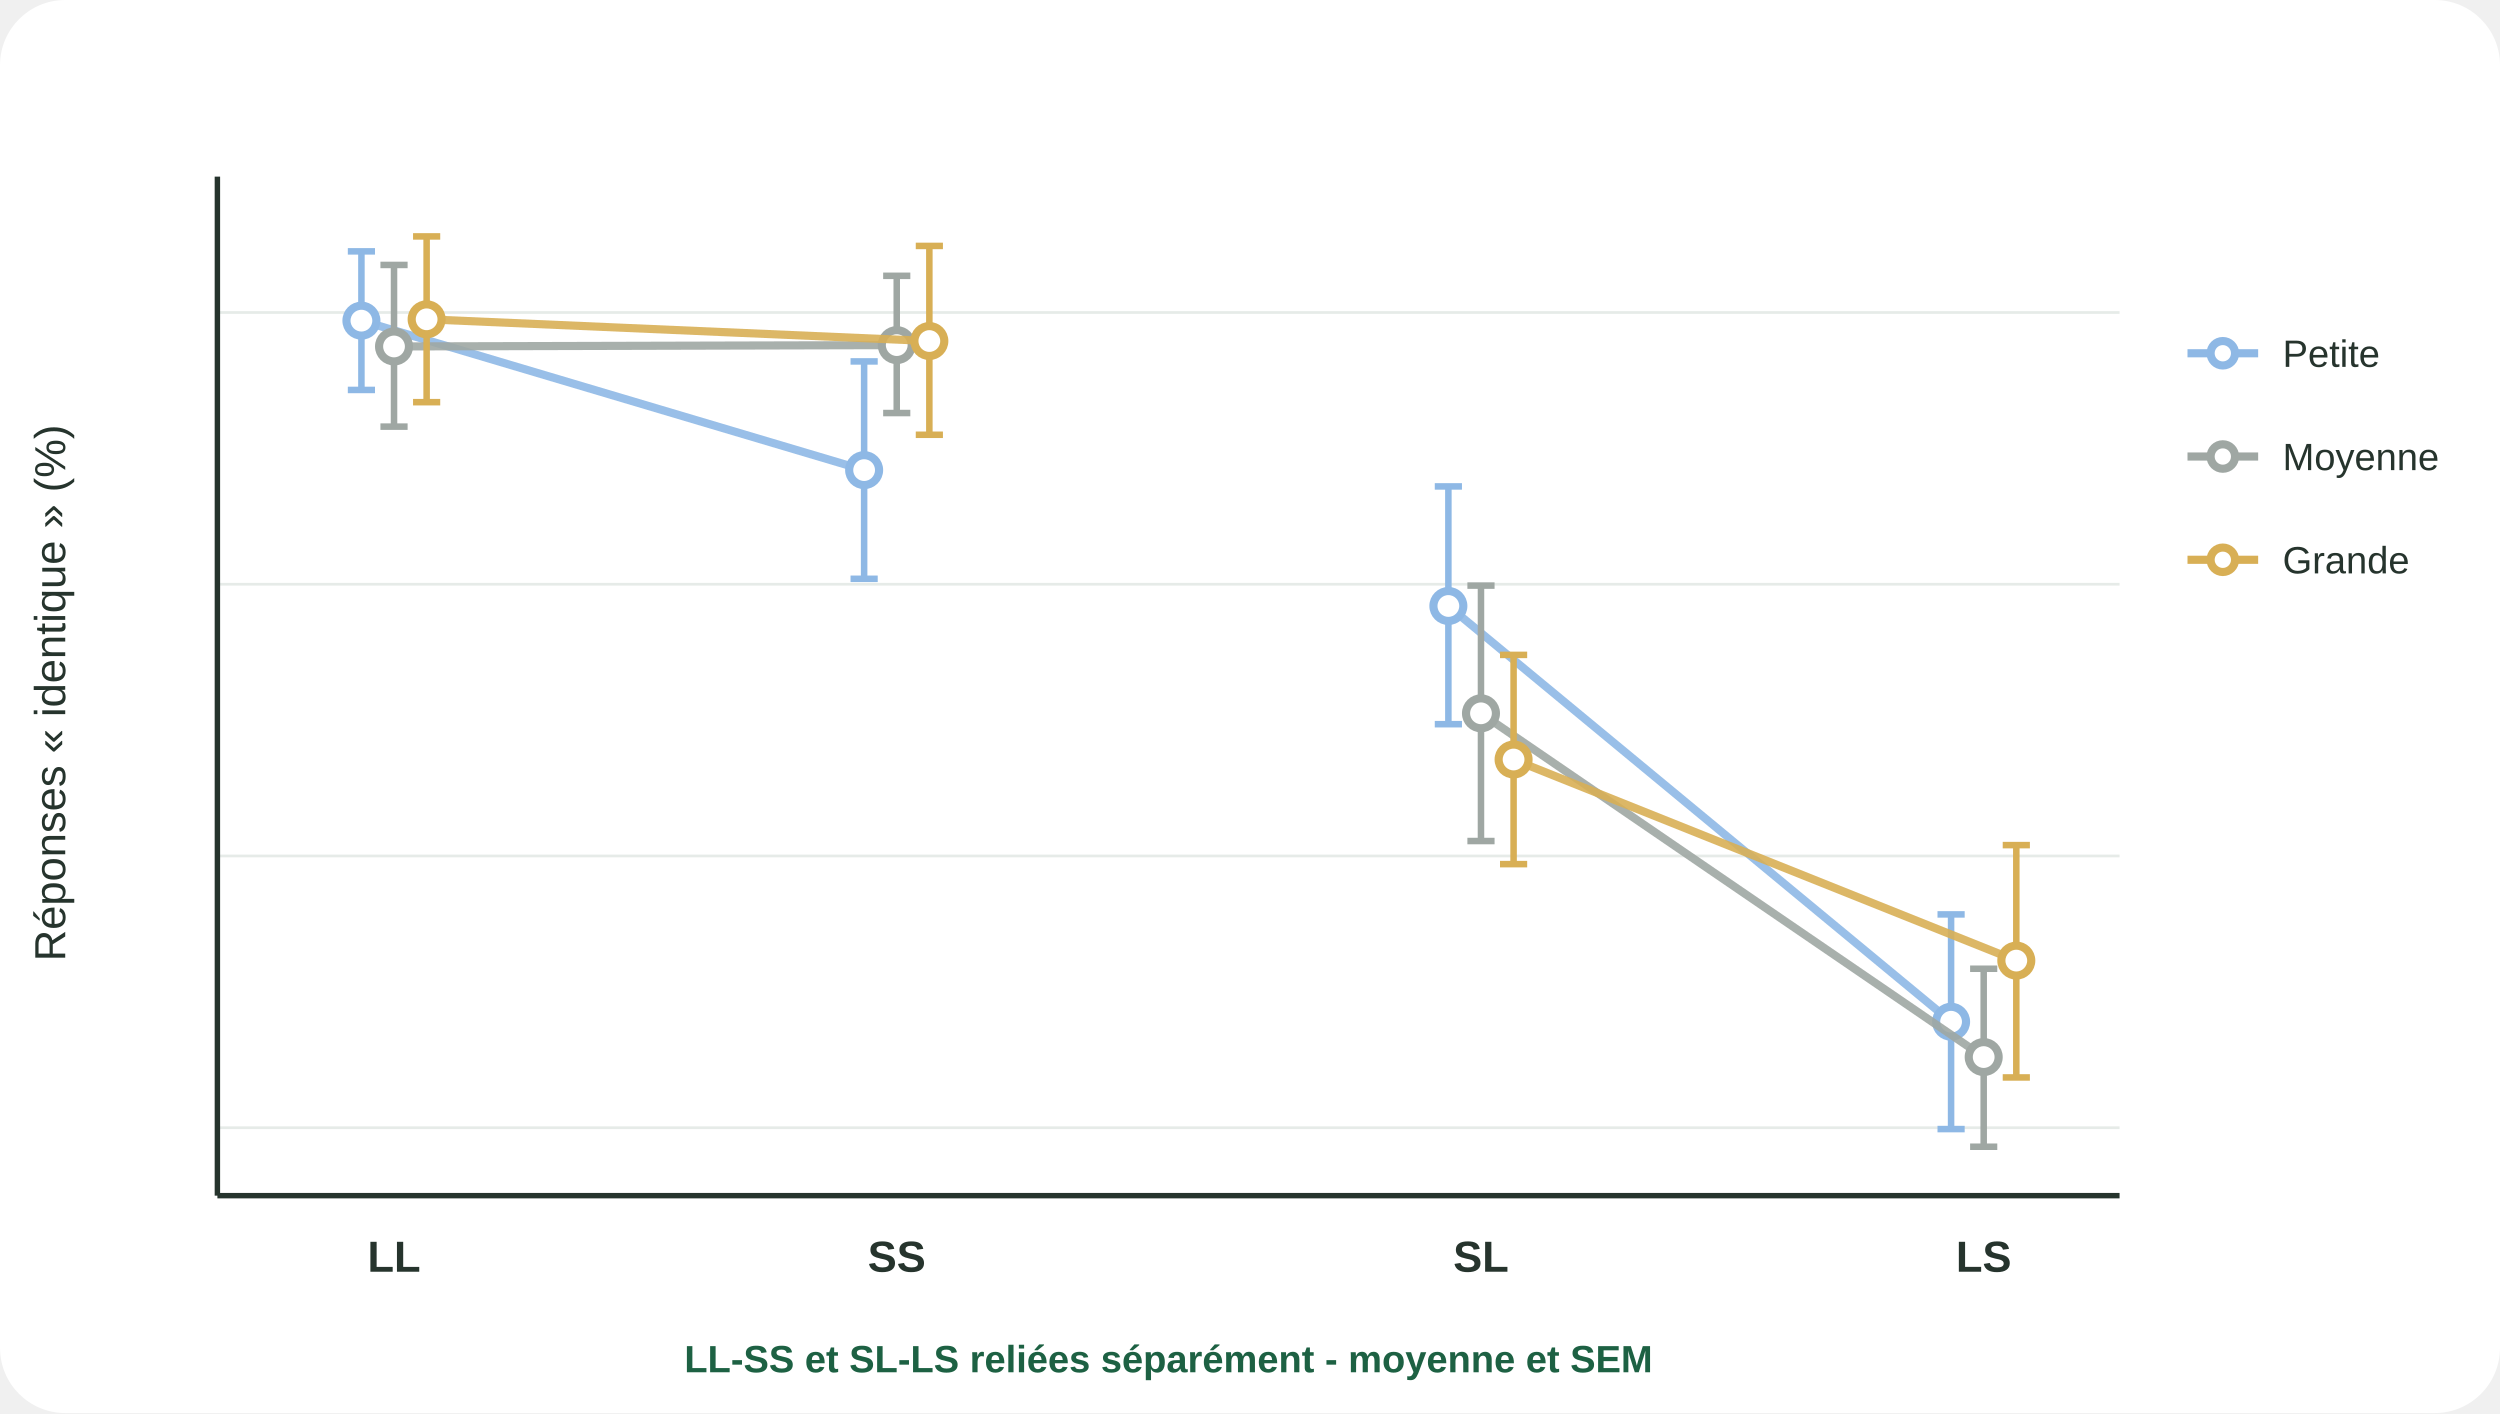
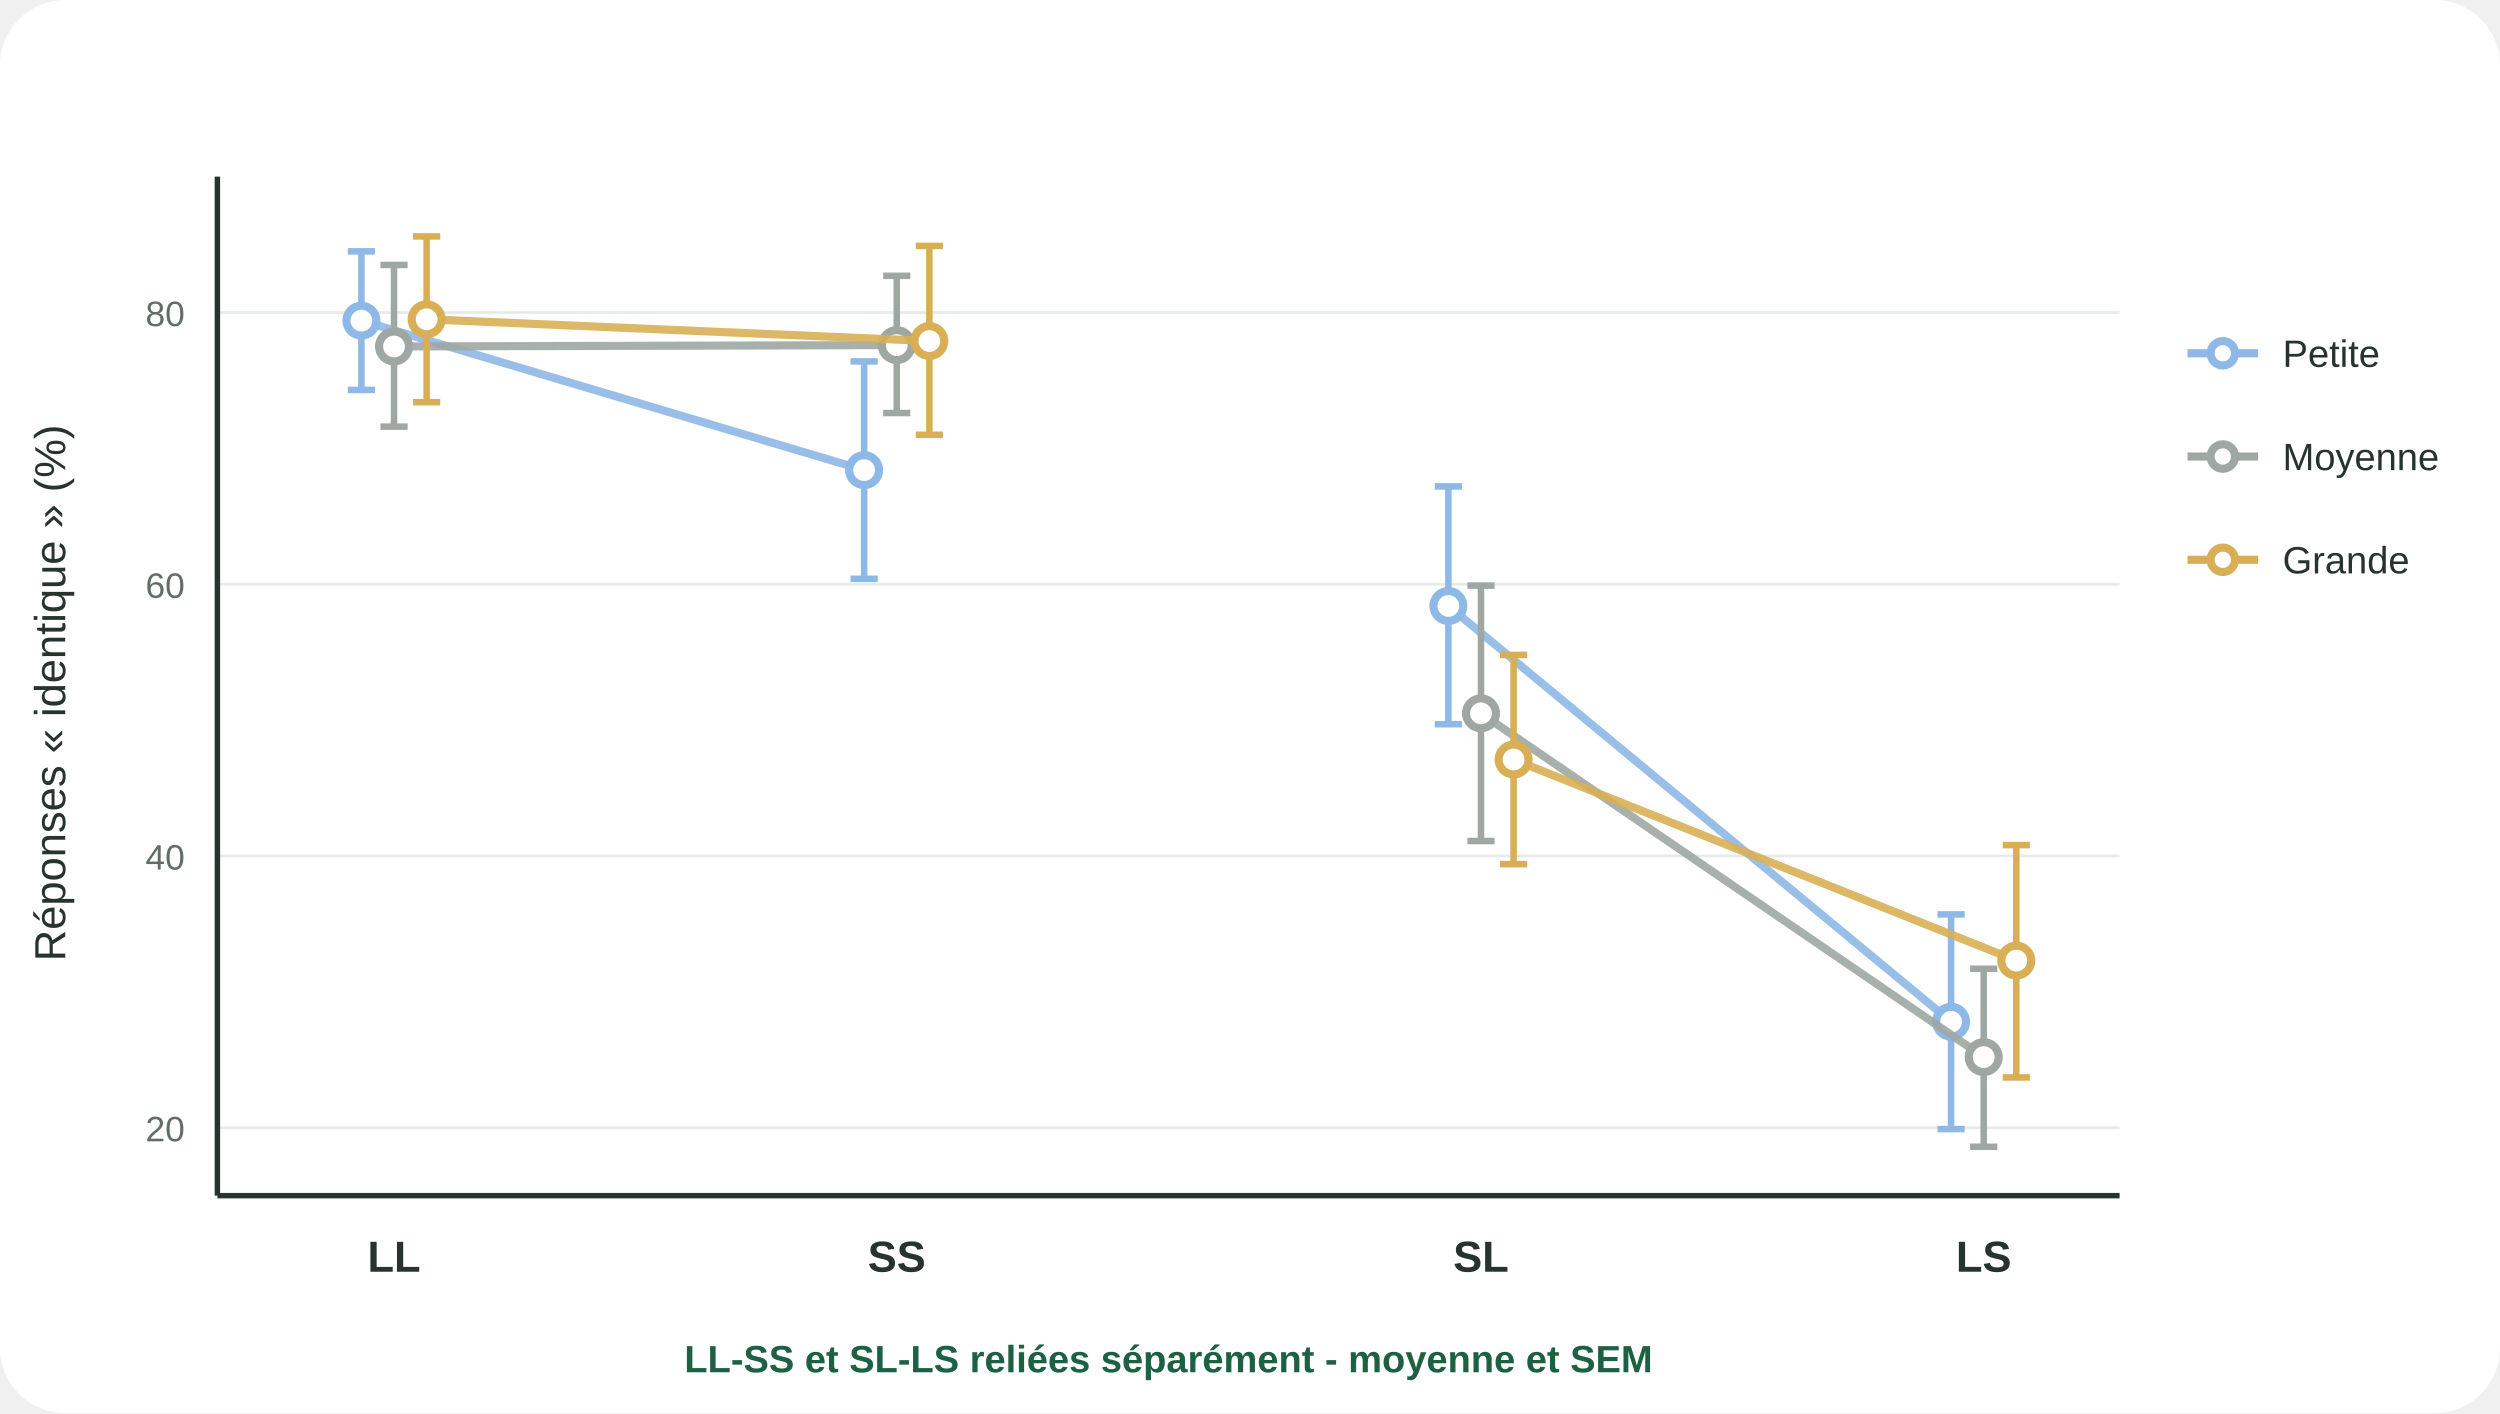
<svg xmlns="http://www.w3.org/2000/svg" viewBox="0 0 920 520" role="img">
  <rect width="100%" height="100%" rx="24" fill="#fff" />
  <line x1="80" y1="415.0" x2="780" y2="415.0" stroke="#e6ebe8" />
+   <text x="68" y="420.0" text-anchor="end" font-family="Arial" font-size="13" fill="#5f6f65">20</text>
  <line x1="80" y1="315.0" x2="780" y2="315.0" stroke="#e6ebe8" />
+   <text x="68" y="320.0" text-anchor="end" font-family="Arial" font-size="13" fill="#5f6f65">40</text>
  <line x1="80" y1="215.0" x2="780" y2="215.0" stroke="#e6ebe8" />
+   <text x="68" y="220.0" text-anchor="end" font-family="Arial" font-size="13" fill="#5f6f65">60</text>
  <line x1="80" y1="115.0" x2="780" y2="115.0" stroke="#e6ebe8" />
+   <text x="68" y="120.0" text-anchor="end" font-family="Arial" font-size="13" fill="#5f6f65">80</text>
  <line x1="80" y1="440" x2="780" y2="440" stroke="#26342d" stroke-width="2" />
  <line x1="80" y1="65" x2="80" y2="440" stroke="#26342d" stroke-width="2" />
  <text x="24" y="255" transform="rotate(-90 24 255)" text-anchor="middle" font-family="Arial" font-size="16" fill="#26342d">Réponses « identique » (%)</text>
  <text x="145" y="468" text-anchor="middle" font-family="Arial" font-size="16" font-weight="700" fill="#26342d">LL</text>
  <text x="330" y="468" text-anchor="middle" font-family="Arial" font-size="16" font-weight="700" fill="#26342d">SS</text>
  <text x="545" y="468" text-anchor="middle" font-family="Arial" font-size="16" font-weight="700" fill="#26342d">SL</text>
  <text x="730" y="468" text-anchor="middle" font-family="Arial" font-size="16" font-weight="700" fill="#26342d">LS</text>
  <line x1="133" y1="118.0" x2="318" y2="173.0" stroke="#8EB8E5" stroke-width="3" opacity=".9" />
  <line x1="533" y1="223.0" x2="718" y2="376.0" stroke="#8EB8E5" stroke-width="3" opacity=".9" />
  <line x1="133" y1="92.5" x2="133" y2="143.5" stroke="#8EB8E5" stroke-width="2.4" />
  <line x1="128" y1="92.5" x2="138" y2="92.5" stroke="#8EB8E5" stroke-width="2.4" />
  <line x1="128" y1="143.5" x2="138" y2="143.5" stroke="#8EB8E5" stroke-width="2.4" />
  <circle cx="133" cy="118.0" r="5.5" fill="#fff" stroke="#8EB8E5" stroke-width="3" />
  <line x1="318" y1="133.0" x2="318" y2="213.0" stroke="#8EB8E5" stroke-width="2.4" />
  <line x1="313" y1="133.0" x2="323" y2="133.0" stroke="#8EB8E5" stroke-width="2.4" />
  <line x1="313" y1="213.0" x2="323" y2="213.0" stroke="#8EB8E5" stroke-width="2.4" />
  <circle cx="318" cy="173.0" r="5.5" fill="#fff" stroke="#8EB8E5" stroke-width="3" />
  <line x1="533" y1="179.0" x2="533" y2="266.5" stroke="#8EB8E5" stroke-width="2.4" />
  <line x1="528" y1="179.0" x2="538" y2="179.0" stroke="#8EB8E5" stroke-width="2.4" />
  <line x1="528" y1="266.5" x2="538" y2="266.5" stroke="#8EB8E5" stroke-width="2.4" />
  <circle cx="533" cy="223.0" r="5.5" fill="#fff" stroke="#8EB8E5" stroke-width="3" />
  <line x1="718" y1="336.5" x2="718" y2="415.5" stroke="#8EB8E5" stroke-width="2.4" />
  <line x1="713" y1="336.5" x2="723" y2="336.5" stroke="#8EB8E5" stroke-width="2.4" />
  <line x1="713" y1="415.5" x2="723" y2="415.5" stroke="#8EB8E5" stroke-width="2.4" />
  <circle cx="718" cy="376.0" r="5.5" fill="#fff" stroke="#8EB8E5" stroke-width="3" />
  <line x1="145" y1="127.5" x2="330" y2="127.0" stroke="#9FA7A3" stroke-width="3" opacity=".9" />
  <line x1="545" y1="262.5" x2="730" y2="389.0" stroke="#9FA7A3" stroke-width="3" opacity=".9" />
  <line x1="145" y1="97.5" x2="145" y2="157.0" stroke="#9FA7A3" stroke-width="2.4" />
  <line x1="140" y1="97.5" x2="150" y2="97.5" stroke="#9FA7A3" stroke-width="2.4" />
  <line x1="140" y1="157.0" x2="150" y2="157.0" stroke="#9FA7A3" stroke-width="2.4" />
  <circle cx="145" cy="127.5" r="5.5" fill="#fff" stroke="#9FA7A3" stroke-width="3" />
  <line x1="330" y1="101.5" x2="330" y2="152.0" stroke="#9FA7A3" stroke-width="2.4" />
  <line x1="325" y1="101.5" x2="335" y2="101.5" stroke="#9FA7A3" stroke-width="2.4" />
  <line x1="325" y1="152.0" x2="335" y2="152.0" stroke="#9FA7A3" stroke-width="2.4" />
  <circle cx="330" cy="127.0" r="5.5" fill="#fff" stroke="#9FA7A3" stroke-width="3" />
  <line x1="545" y1="215.5" x2="545" y2="309.5" stroke="#9FA7A3" stroke-width="2.4" />
  <line x1="540" y1="215.5" x2="550" y2="215.5" stroke="#9FA7A3" stroke-width="2.4" />
  <line x1="540" y1="309.5" x2="550" y2="309.5" stroke="#9FA7A3" stroke-width="2.4" />
  <circle cx="545" cy="262.5" r="5.5" fill="#fff" stroke="#9FA7A3" stroke-width="3" />
  <line x1="730" y1="356.5" x2="730" y2="422.0" stroke="#9FA7A3" stroke-width="2.4" />
  <line x1="725" y1="356.5" x2="735" y2="356.5" stroke="#9FA7A3" stroke-width="2.4" />
  <line x1="725" y1="422.0" x2="735" y2="422.0" stroke="#9FA7A3" stroke-width="2.4" />
  <circle cx="730" cy="389.0" r="5.5" fill="#fff" stroke="#9FA7A3" stroke-width="3" />
  <line x1="157" y1="117.5" x2="342" y2="125.5" stroke="#D8AF55" stroke-width="3" opacity=".9" />
  <line x1="557" y1="279.5" x2="742" y2="353.5" stroke="#D8AF55" stroke-width="3" opacity=".9" />
  <line x1="157" y1="87.0" x2="157" y2="148.0" stroke="#D8AF55" stroke-width="2.4" />
  <line x1="152" y1="87.0" x2="162" y2="87.0" stroke="#D8AF55" stroke-width="2.4" />
  <line x1="152" y1="148.0" x2="162" y2="148.0" stroke="#D8AF55" stroke-width="2.4" />
  <circle cx="157" cy="117.5" r="5.5" fill="#fff" stroke="#D8AF55" stroke-width="3" />
  <line x1="342" y1="90.5" x2="342" y2="160.0" stroke="#D8AF55" stroke-width="2.4" />
  <line x1="337" y1="90.5" x2="347" y2="90.5" stroke="#D8AF55" stroke-width="2.4" />
  <line x1="337" y1="160.0" x2="347" y2="160.0" stroke="#D8AF55" stroke-width="2.4" />
  <circle cx="342" cy="125.5" r="5.5" fill="#fff" stroke="#D8AF55" stroke-width="3" />
  <line x1="557" y1="241.0" x2="557" y2="318.0" stroke="#D8AF55" stroke-width="2.4" />
  <line x1="552" y1="241.0" x2="562" y2="241.0" stroke="#D8AF55" stroke-width="2.4" />
  <line x1="552" y1="318.0" x2="562" y2="318.0" stroke="#D8AF55" stroke-width="2.4" />
  <circle cx="557" cy="279.5" r="5.5" fill="#fff" stroke="#D8AF55" stroke-width="3" />
  <line x1="742" y1="311.0" x2="742" y2="396.5" stroke="#D8AF55" stroke-width="2.4" />
  <line x1="737" y1="311.0" x2="747" y2="311.0" stroke="#D8AF55" stroke-width="2.4" />
  <line x1="737" y1="396.5" x2="747" y2="396.5" stroke="#D8AF55" stroke-width="2.4" />
  <circle cx="742" cy="353.5" r="5.5" fill="#fff" stroke="#D8AF55" stroke-width="3" />
  <line x1="805" y1="130" x2="831" y2="130" stroke="#8EB8E5" stroke-width="3" />
  <circle cx="818" cy="130" r="4.5" fill="#fff" stroke="#8EB8E5" stroke-width="3" />
  <text x="840" y="135" font-family="Arial" font-size="14" fill="#26342d">Petite</text>
  <line x1="805" y1="168" x2="831" y2="168" stroke="#9FA7A3" stroke-width="3" />
  <circle cx="818" cy="168" r="4.5" fill="#fff" stroke="#9FA7A3" stroke-width="3" />
  <text x="840" y="173" font-family="Arial" font-size="14" fill="#26342d">Moyenne</text>
  <line x1="805" y1="206" x2="831" y2="206" stroke="#D8AF55" stroke-width="3" />
  <circle cx="818" cy="206" r="4.5" fill="#fff" stroke="#D8AF55" stroke-width="3" />
  <text x="840" y="211" font-family="Arial" font-size="14" fill="#26342d">Grande</text>
  <text x="430" y="505" text-anchor="middle" font-family="Arial" font-size="14" font-weight="700" fill="#1d6143">LL-SS et SL-LS reliées séparément - moyenne et SEM</text>
</svg>
